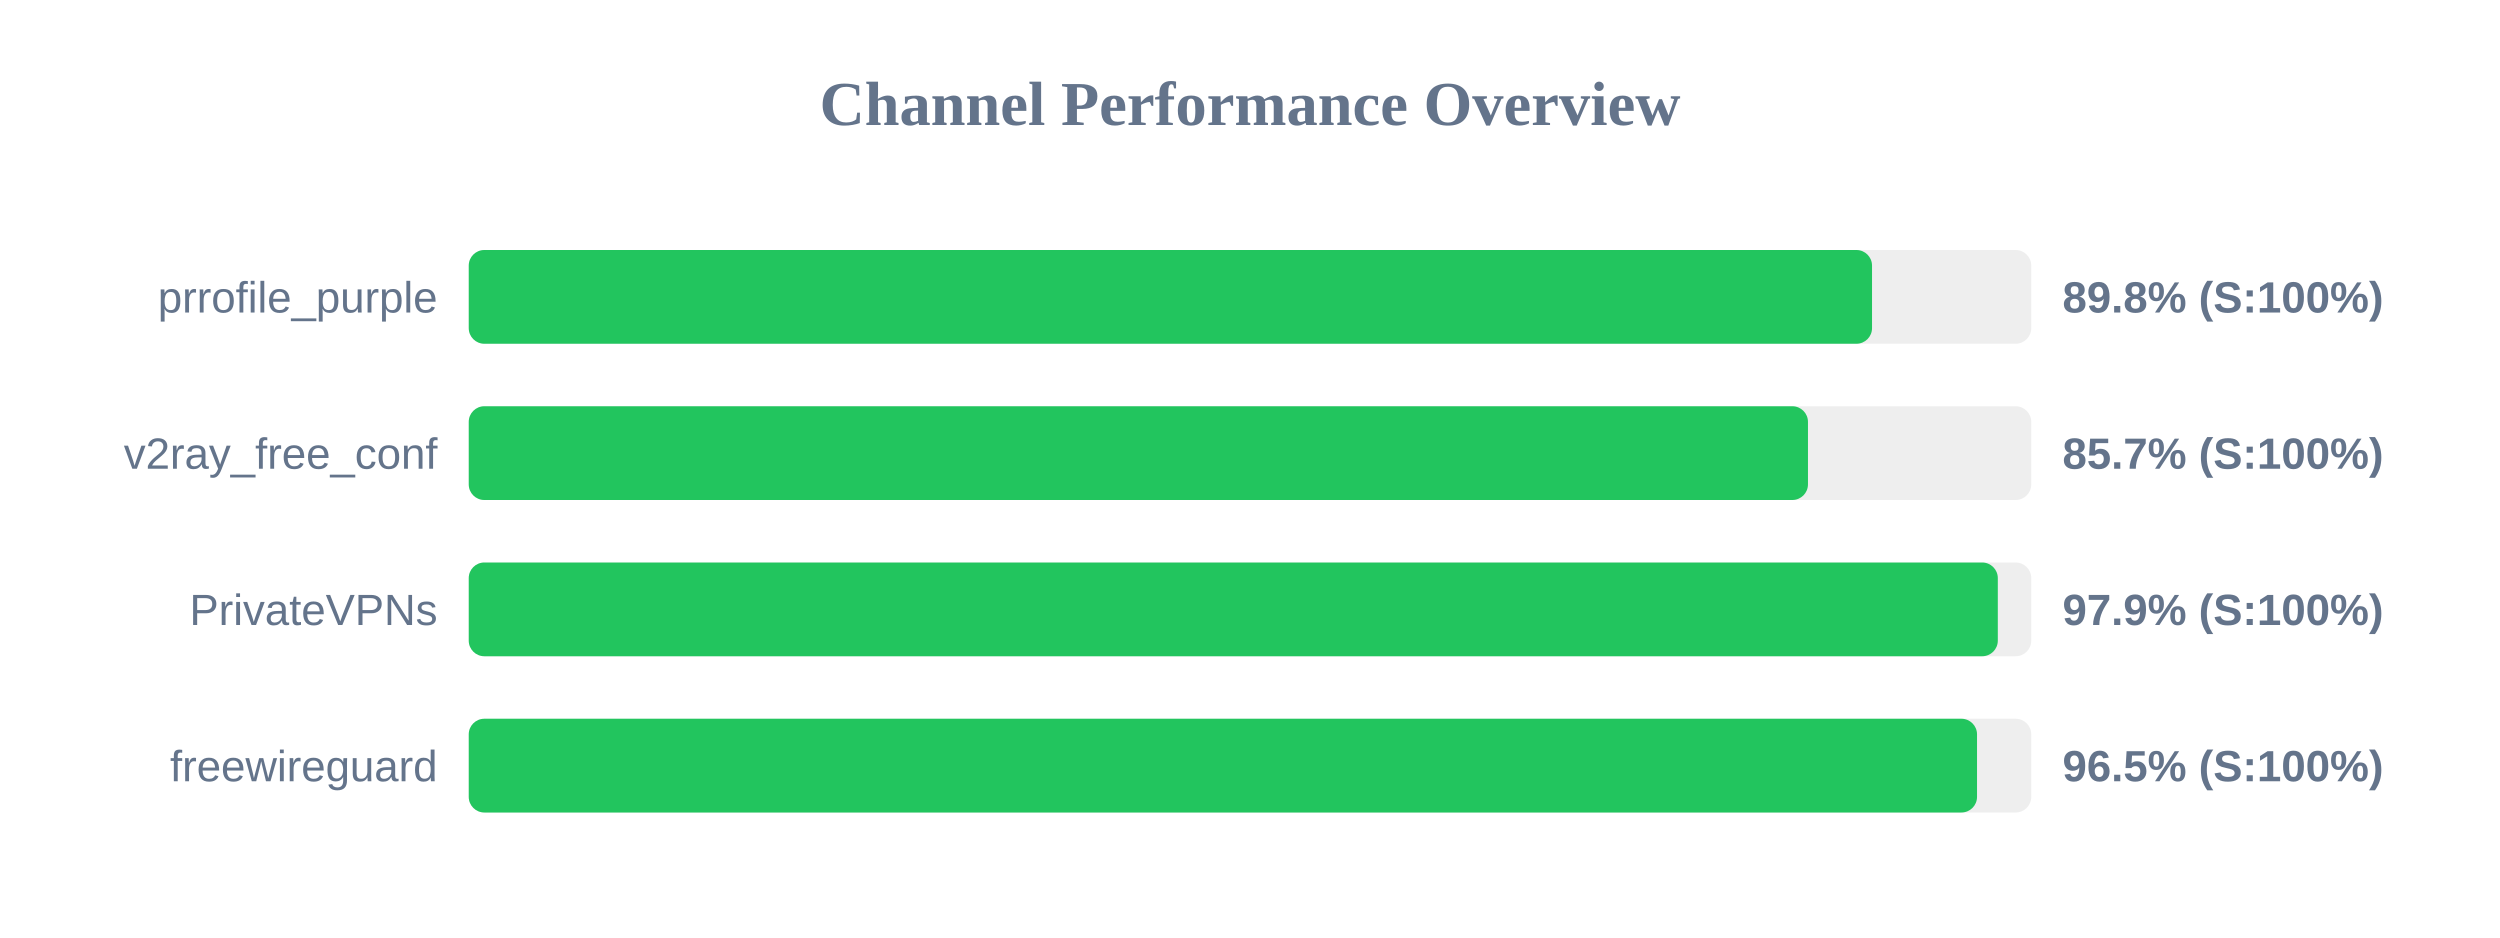
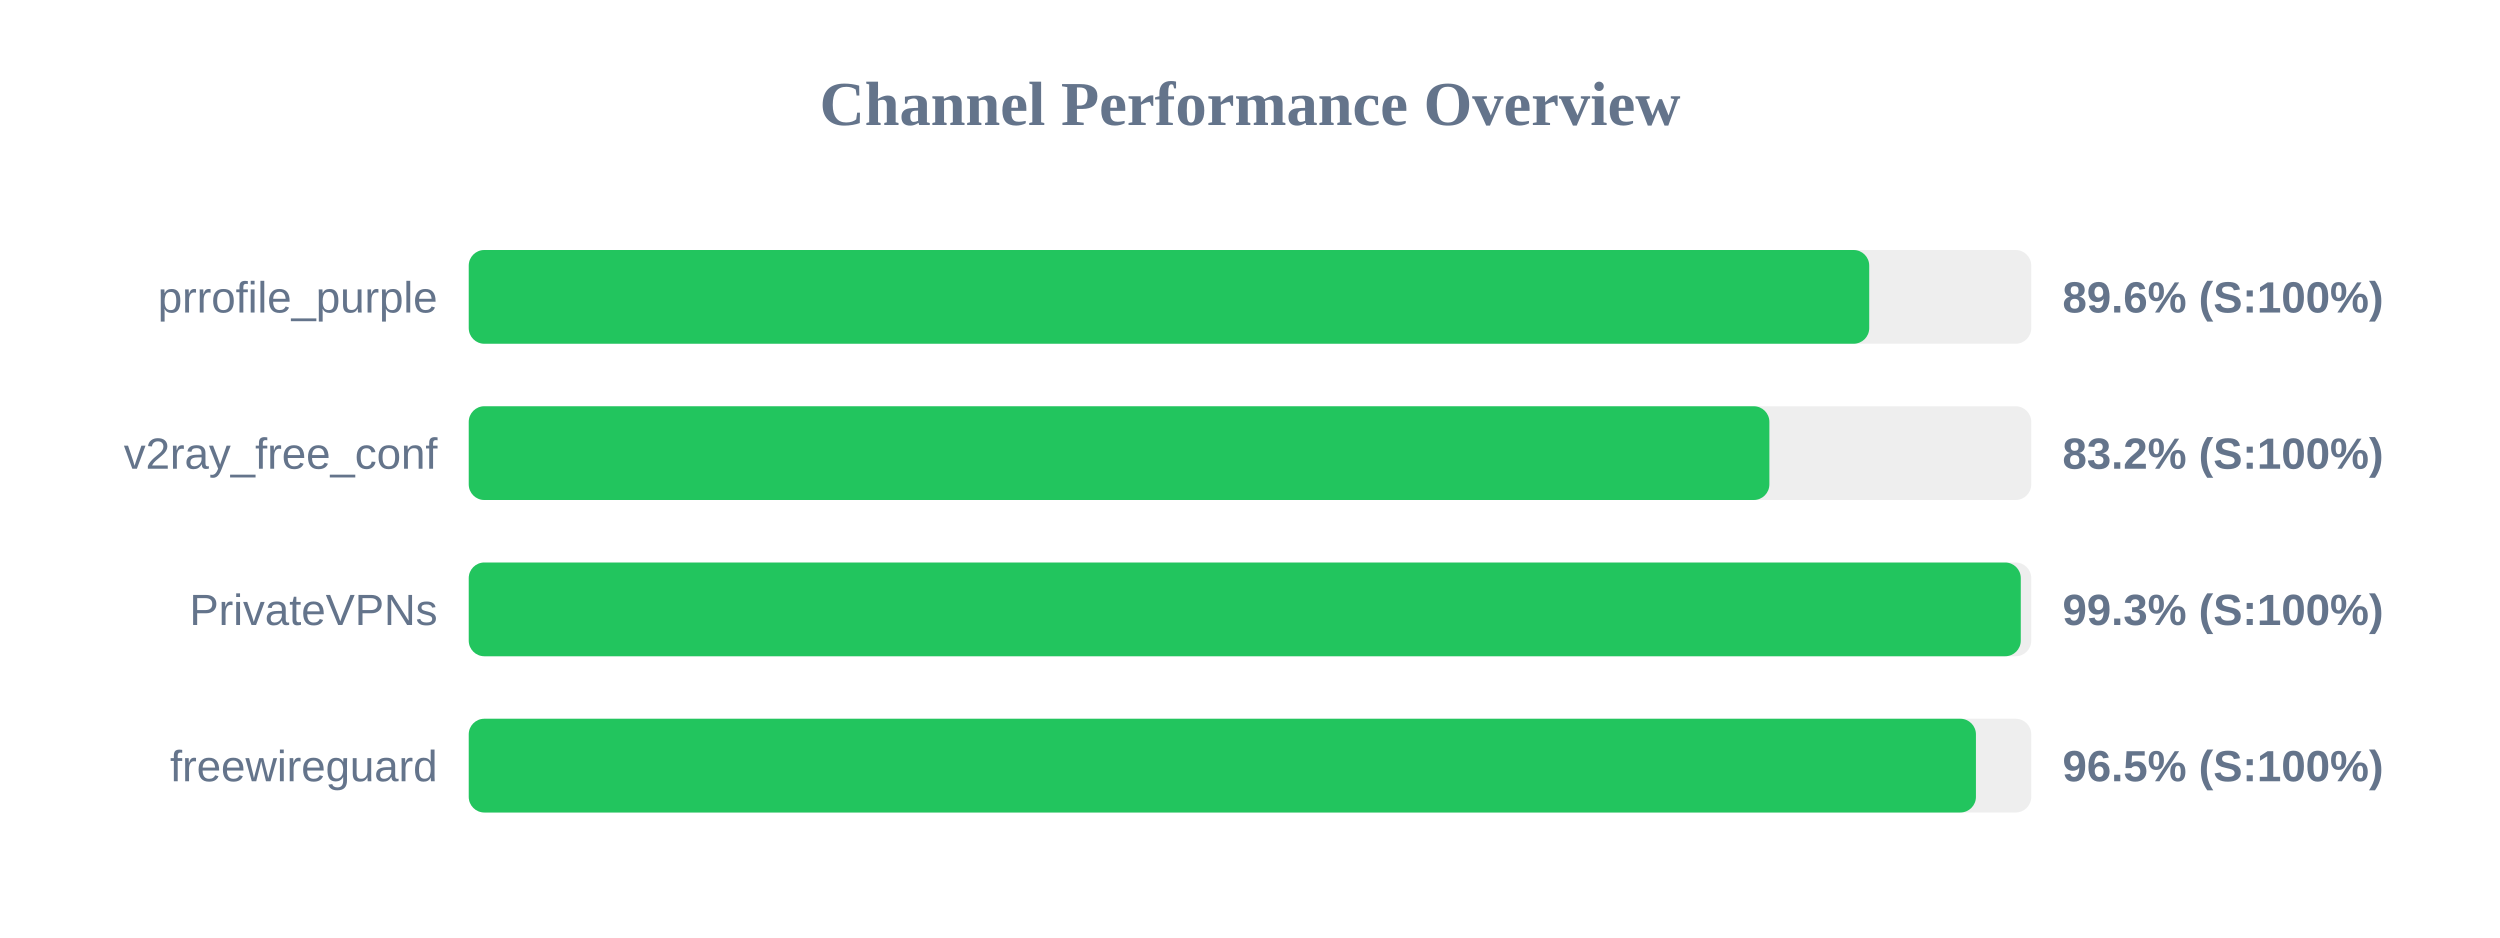
<svg xmlns="http://www.w3.org/2000/svg" width="800" height="300" version="1.1">
  <style>
        .row { font: 14px Arial; fill: #64748b; }
        .score { font: bold 14px Arial; fill: #64748b; }
    </style>
  <text x="400" y="40" text-anchor="middle" font-size="20px" font-weight="bold" fill="#64748b">Channel Performance Overview</text>
  <rect x="150" y="80" width="500" height="30" fill="#eee" rx="5" />
-   <rect x="150" y="80" width="449.05" height="30" fill="#22c55e" rx="5" />
+   <rect x="150" y="80" width="448.15" height="30" fill="#22c55e" rx="5" />
  <text x="140" y="100" text-anchor="end" class="row">prrofile_purple</text>
-   <text x="660" y="100" text-anchor="start" class="score">89.8% (S:100%)</text>
+   <text x="660" y="100" text-anchor="start" class="score">89.6% (S:100%)</text>
  <rect x="150" y="130" width="500" height="30" fill="#eee" rx="5" />
-   <rect x="150" y="130" width="428.55" height="30" fill="#22c55e" rx="5" />
+   <rect x="150" y="130" width="416.2" height="30" fill="#22c55e" rx="5" />
  <text x="140" y="150" text-anchor="end" class="row">v2ray_free_conf</text>
-   <text x="660" y="150" text-anchor="start" class="score">85.7% (S:100%)</text>
+   <text x="660" y="150" text-anchor="start" class="score">83.2% (S:100%)</text>
  <rect x="150" y="180" width="500" height="30" fill="#eee" rx="5" />
-   <rect x="150" y="180" width="489.3" height="30" fill="#22c55e" rx="5" />
+   <rect x="150" y="180" width="496.65" height="30" fill="#22c55e" rx="5" />
  <text x="140" y="200" text-anchor="end" class="row">PrivateVPNs</text>
-   <text x="660" y="200" text-anchor="start" class="score">97.9% (S:100%)</text>
+   <text x="660" y="200" text-anchor="start" class="score">99.3% (S:100%)</text>
  <rect x="150" y="230" width="500" height="30" fill="#eee" rx="5" />
-   <rect x="150" y="230" width="482.65" height="30" fill="#22c55e" rx="5" />
+   <rect x="150" y="230" width="482.3" height="30" fill="#22c55e" rx="5" />
  <text x="140" y="250" text-anchor="end" class="row">freewireguard</text>
  <text x="660" y="250" text-anchor="start" class="score">96.5% (S:100%)</text>
</svg>
